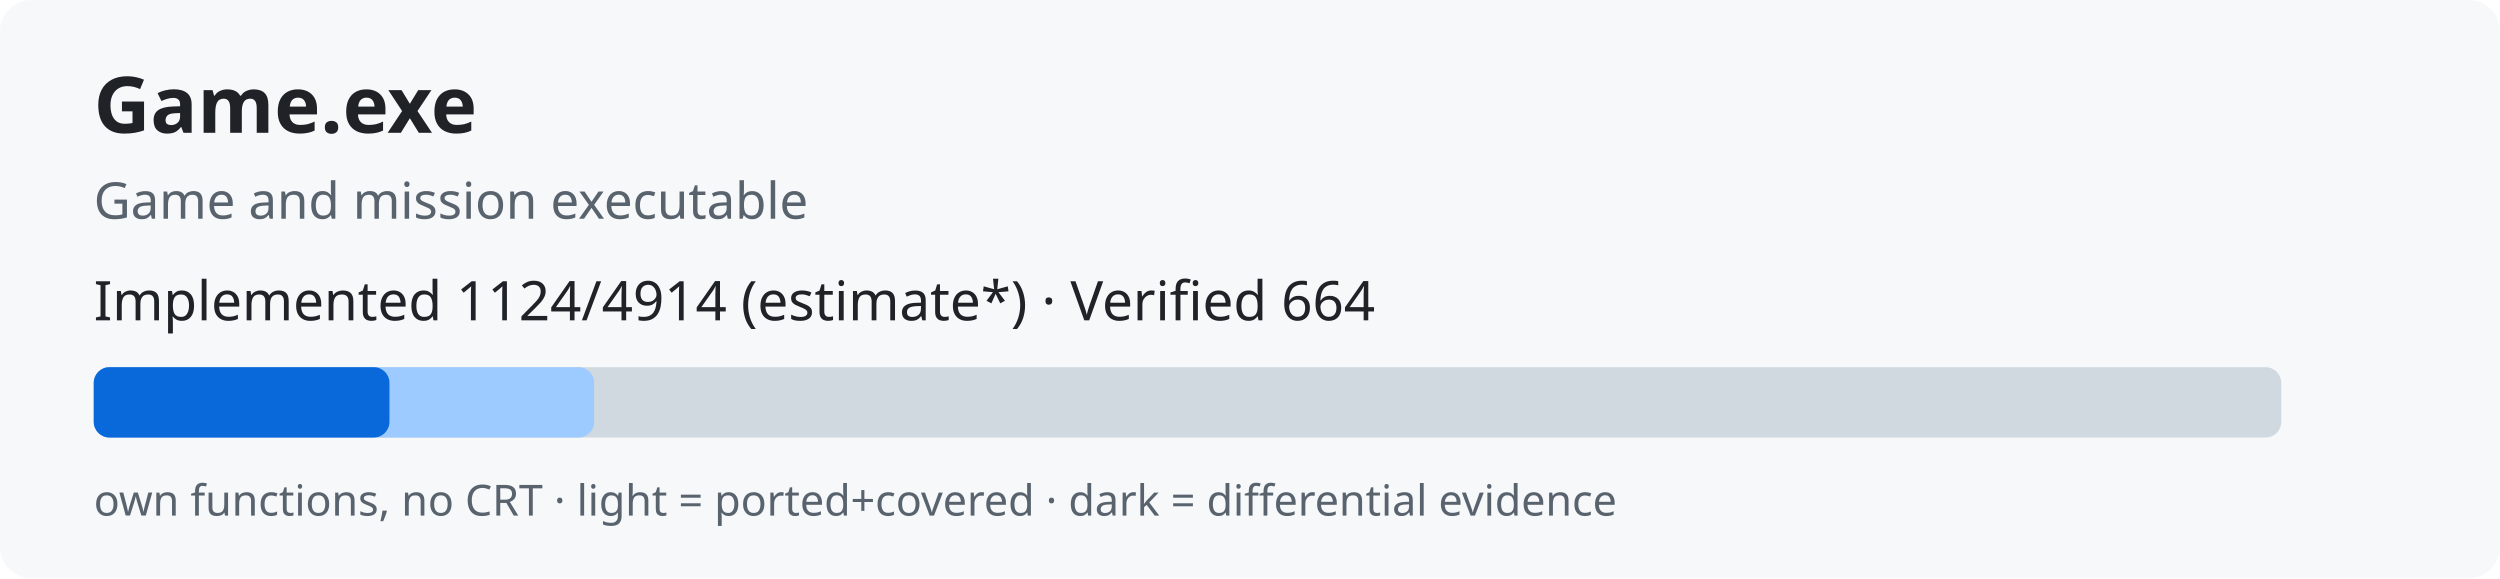
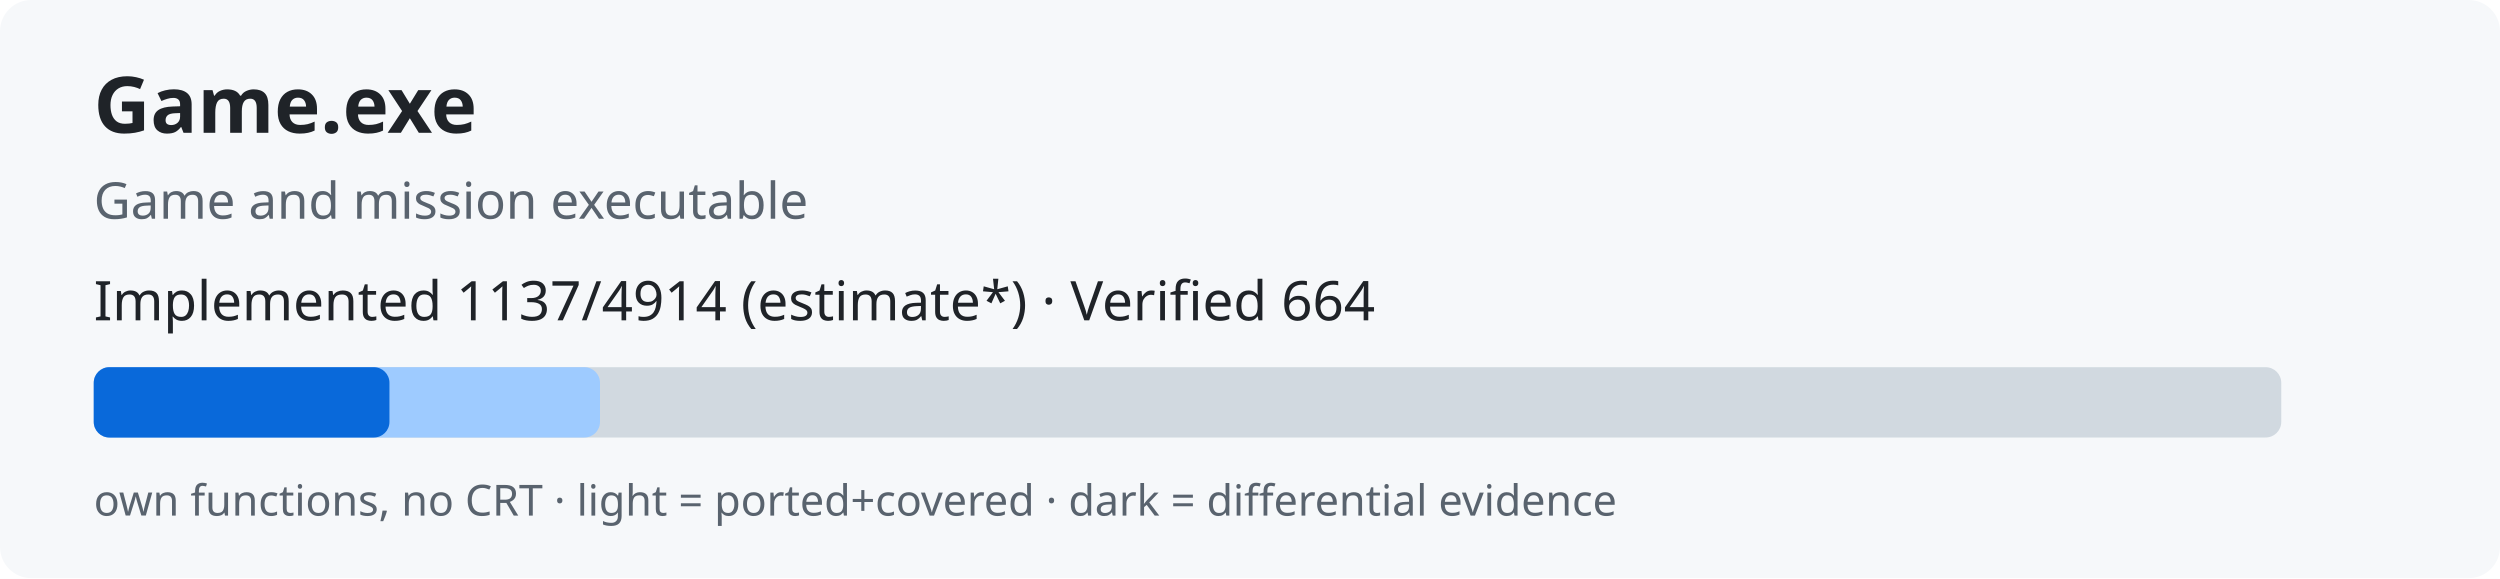
<svg xmlns="http://www.w3.org/2000/svg" width="640" height="148" role="img">
  <rect width="640" height="148" rx="8" fill="#f6f8fa" />
  <text x="24" y="34" font-family="sans-serif" font-size="20" font-weight="bold" fill="#1f2328">Game.exe</text>
  <text x="24" y="56" font-family="sans-serif" font-size="13" fill="#59636e">Game and mission executable</text>
-   <text x="24" y="82" font-family="sans-serif" font-size="14" fill="#1f2328">Implemented 1124/4914 (estimate*) · Verified 664</text>
+   <text x="24" y="82" font-family="sans-serif" font-size="14" fill="#1f2328">Implemented 1137/4914 (estimate*) · Verified 664</text>
  <rect x="24" y="94" width="560" height="18" rx="4" fill="#d1d9e0" />
-   <rect x="24" y="94" width="128.1" height="18" rx="4" fill="#9ecbff" />
+   <rect x="24" y="94" width="129.6" height="18" rx="4" fill="#9ecbff" />
  <rect x="24" y="94" width="75.7" height="18" rx="4" fill="#0969da" />
  <text x="24" y="132" font-family="sans-serif" font-size="11" fill="#59636e">own functions, no CRT · light = ported+covered · dark = differential evidence</text>
</svg>
